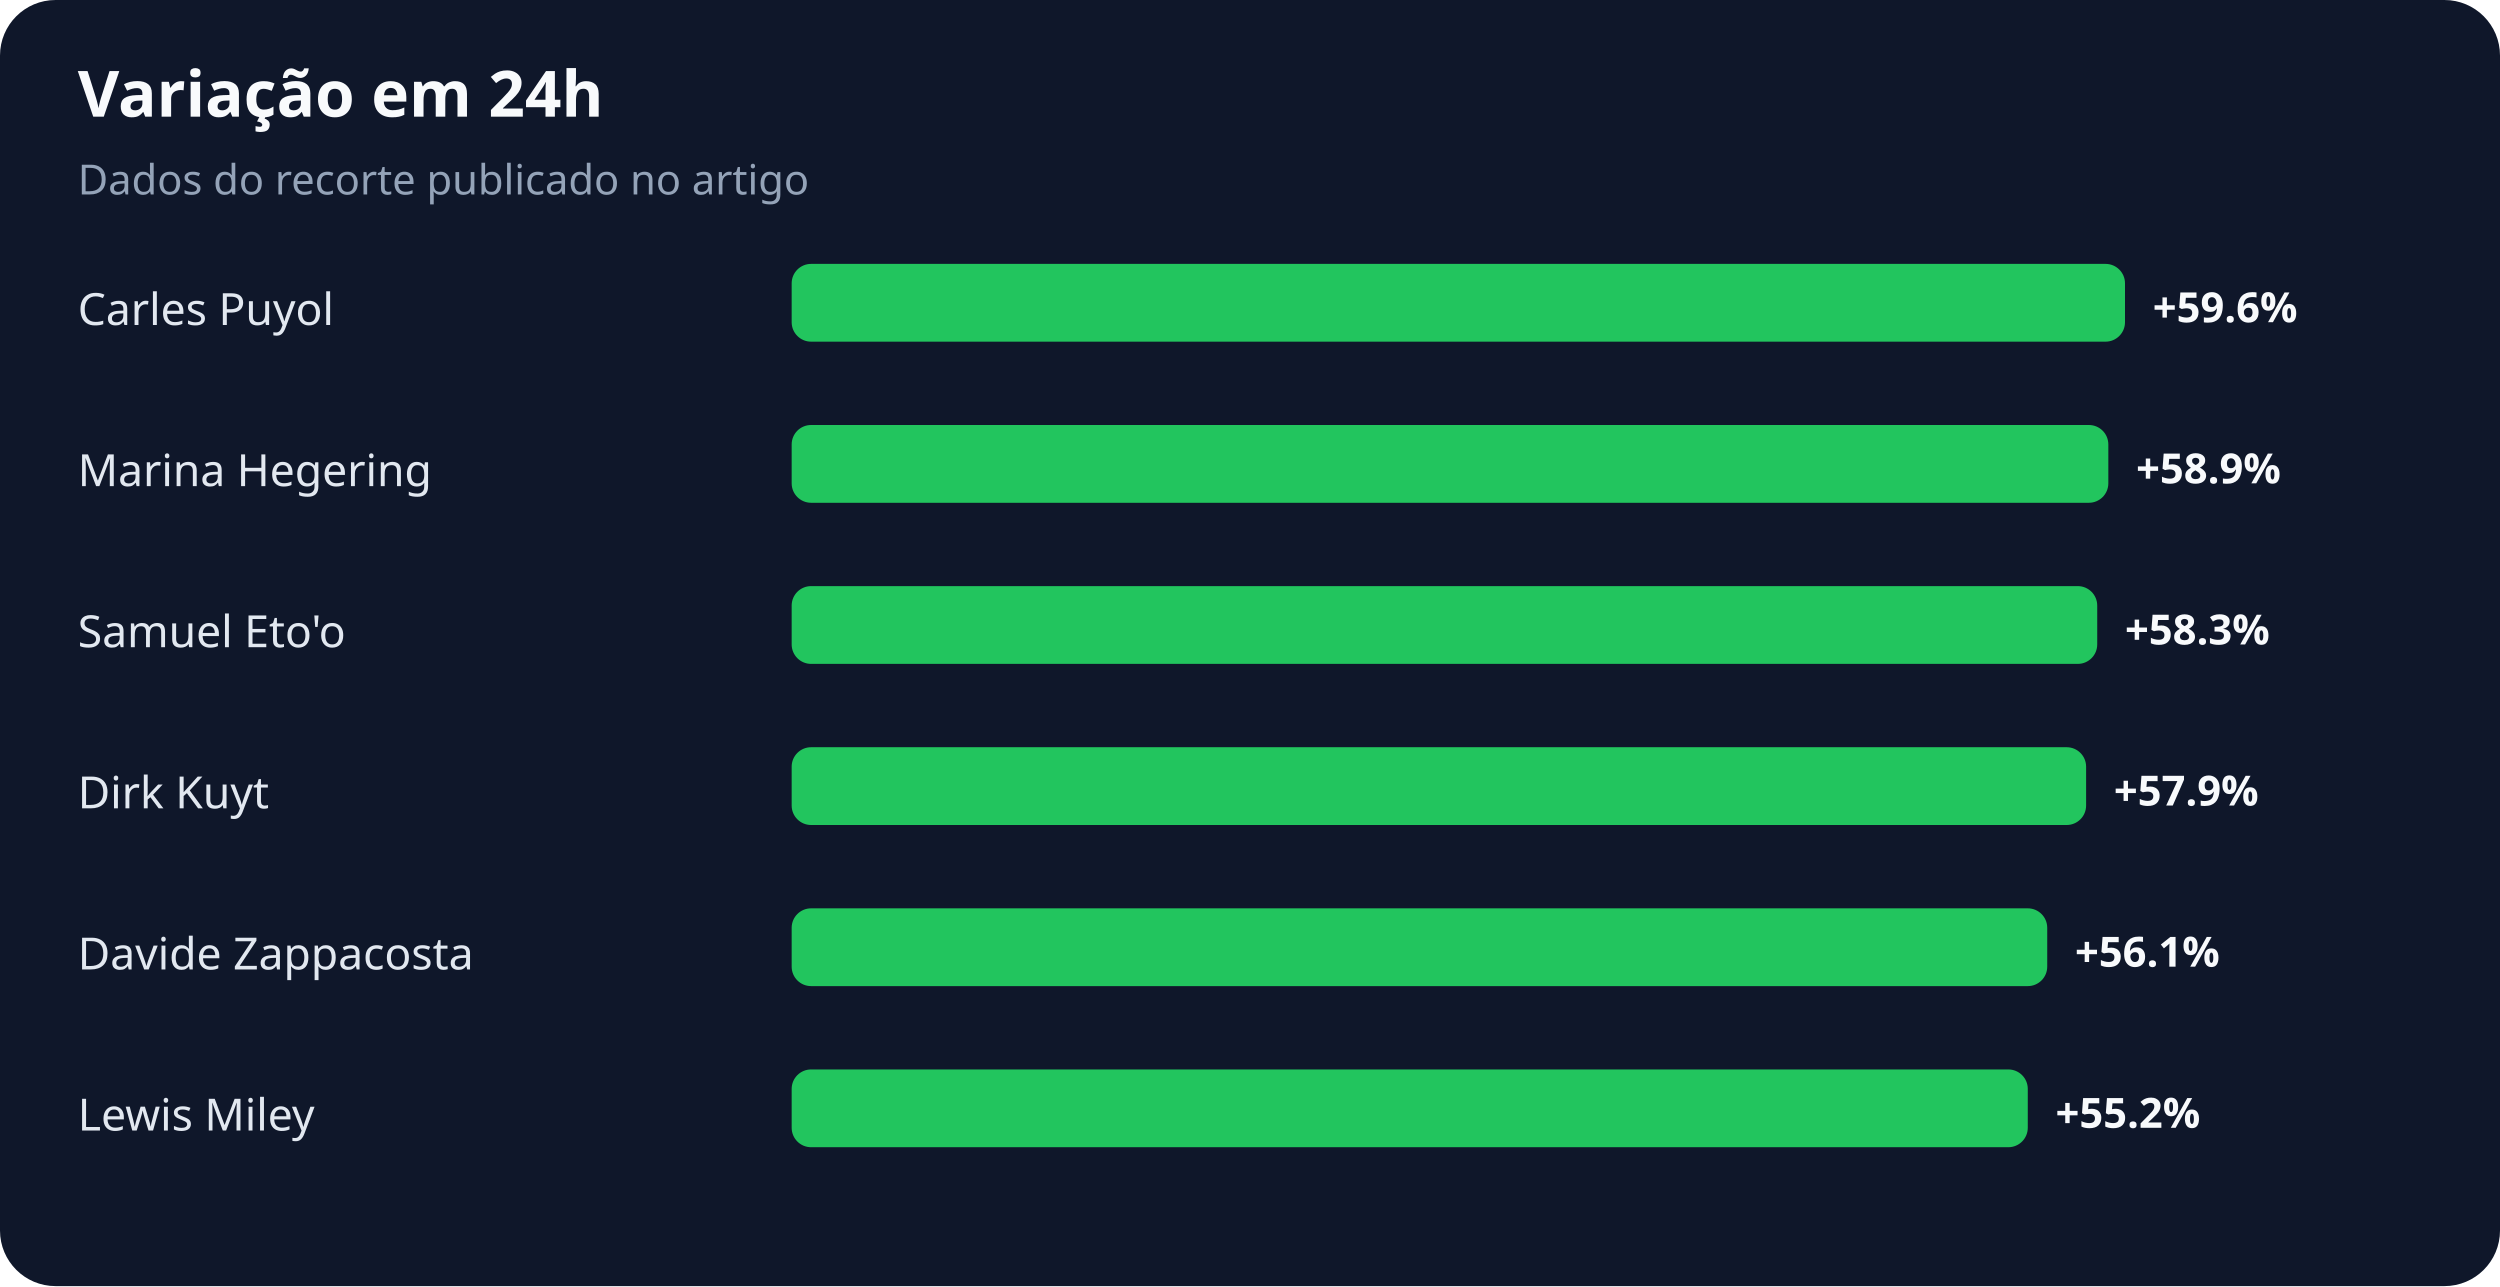
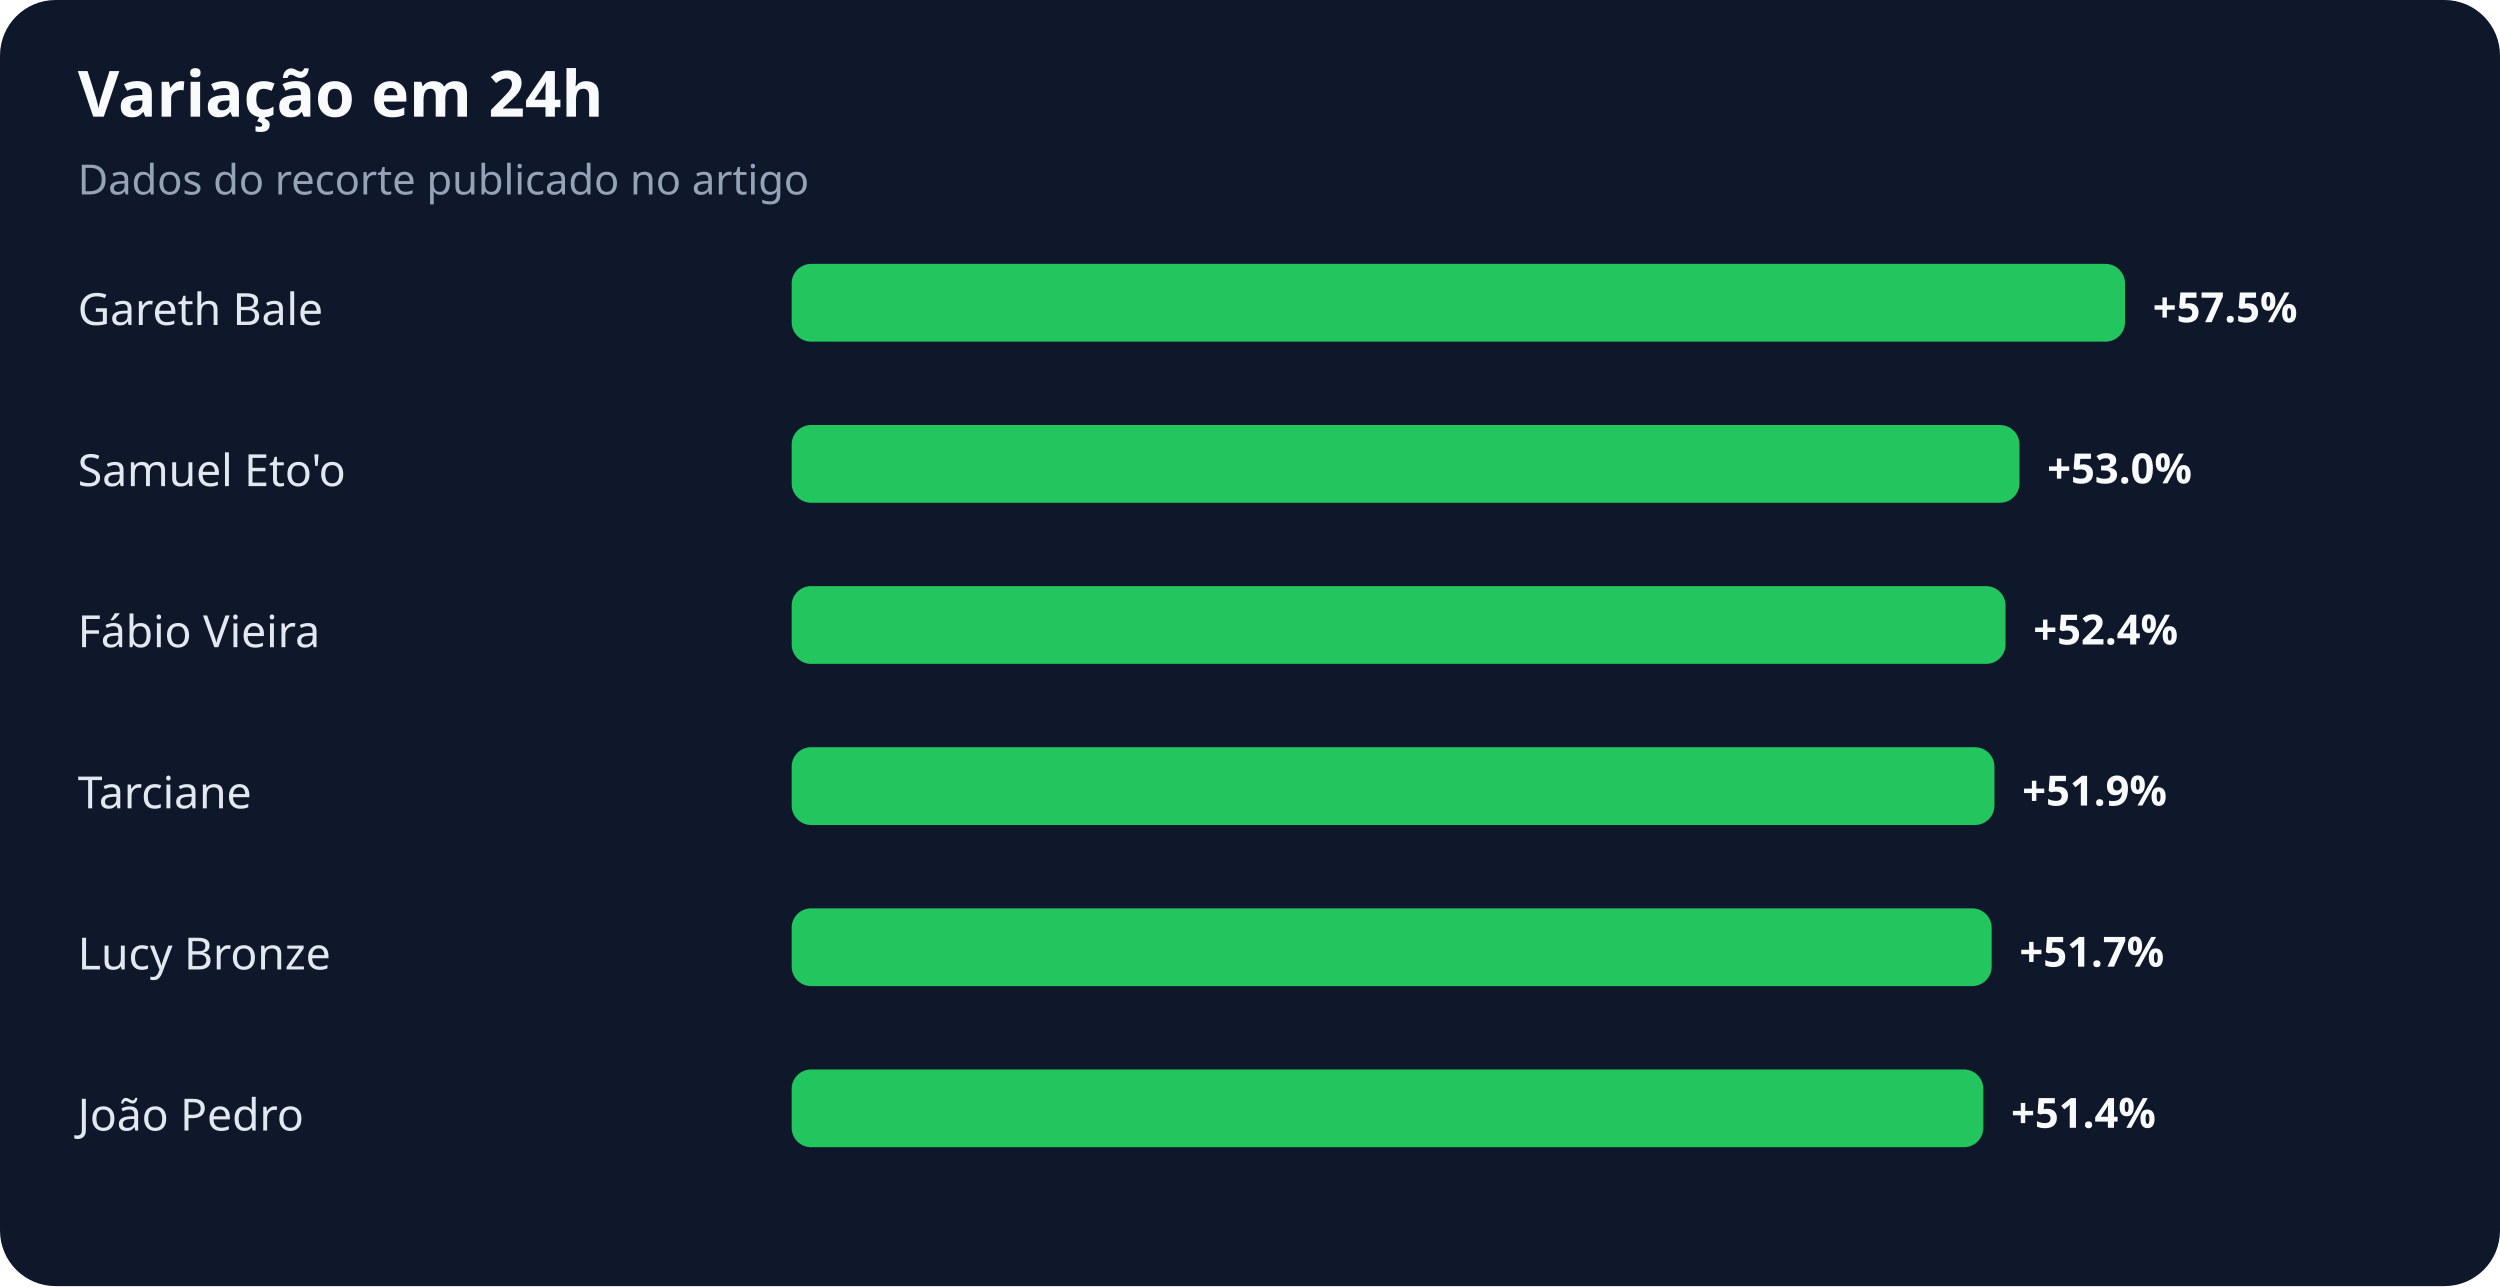
<svg xmlns="http://www.w3.org/2000/svg" width="900" height="463" viewBox="0 0 900 463" role="img" aria-labelledby="title desc">
  <rect width="100%" height="100%" rx="20" fill="#0f172a" />
  <text x="28" y="42" fill="#f8fafc" font-family="system-ui,sans-serif" font-size="23" font-weight="700">Variação em 24h</text>
  <text x="28" y="70" fill="#94a3b8" font-family="system-ui,sans-serif" font-size="15">Dados do recorte publicado no artigo</text>
-   <text x="28" y="117" fill="#e2e8f0" font-family="system-ui,sans-serif" font-size="16">Carles Puyol</text>
+   <text x="28" y="117" fill="#e2e8f0" font-family="system-ui,sans-serif" font-size="16">Gareth Bale</text>
  <rect x="285" y="95" width="480" height="28" rx="7" fill="#22c55e" />
-   <text x="775" y="116" fill="#f8fafc" font-family="system-ui,sans-serif" font-size="15" font-weight="700">+59.6%</text>
-   <text x="28" y="175" fill="#e2e8f0" font-family="system-ui,sans-serif" font-size="16">Marina Hegering</text>
-   <rect x="285" y="153" width="474" height="28" rx="7" fill="#22c55e" />
-   <text x="769" y="174" fill="#f8fafc" font-family="system-ui,sans-serif" font-size="15" font-weight="700">+58.9%</text>
-   <text x="28" y="233" fill="#e2e8f0" font-family="system-ui,sans-serif" font-size="16">Samuel Eto'o</text>
-   <rect x="285" y="211" width="470" height="28" rx="7" fill="#22c55e" />
-   <text x="765" y="232" fill="#f8fafc" font-family="system-ui,sans-serif" font-size="15" font-weight="700">+58.3%</text>
-   <text x="28" y="291" fill="#e2e8f0" font-family="system-ui,sans-serif" font-size="16">Dirk Kuyt</text>
-   <rect x="285" y="269" width="466" height="28" rx="7" fill="#22c55e" />
-   <text x="761" y="290" fill="#f8fafc" font-family="system-ui,sans-serif" font-size="15" font-weight="700">+57.9%</text>
-   <text x="28" y="349" fill="#e2e8f0" font-family="system-ui,sans-serif" font-size="16">Davide Zappacosta</text>
-   <rect x="285" y="327" width="452" height="28" rx="7" fill="#22c55e" />
-   <text x="747" y="348" fill="#f8fafc" font-family="system-ui,sans-serif" font-size="15" font-weight="700">+56.1%</text>
-   <text x="28" y="407" fill="#e2e8f0" font-family="system-ui,sans-serif" font-size="16">Lewis Miley</text>
-   <rect x="285" y="385" width="445" height="28" rx="7" fill="#22c55e" />
-   <text x="740" y="406" fill="#f8fafc" font-family="system-ui,sans-serif" font-size="15" font-weight="700">+55.2%</text>
+   <text x="775" y="116" fill="#f8fafc" font-family="system-ui,sans-serif" font-size="15" font-weight="700">+57.5%</text>
+   <text x="28" y="175" fill="#e2e8f0" font-family="system-ui,sans-serif" font-size="16">Samuel Eto'o</text>
+   <rect x="285" y="153" width="442" height="28" rx="7" fill="#22c55e" />
+   <text x="737" y="174" fill="#f8fafc" font-family="system-ui,sans-serif" font-size="15" font-weight="700">+53.0%</text>
+   <text x="28" y="233" fill="#e2e8f0" font-family="system-ui,sans-serif" font-size="16">Fábio Vieira</text>
+   <rect x="285" y="211" width="437" height="28" rx="7" fill="#22c55e" />
+   <text x="732" y="232" fill="#f8fafc" font-family="system-ui,sans-serif" font-size="15" font-weight="700">+52.4%</text>
+   <text x="28" y="291" fill="#e2e8f0" font-family="system-ui,sans-serif" font-size="16">Tarciane</text>
+   <rect x="285" y="269" width="433" height="28" rx="7" fill="#22c55e" />
+   <text x="728" y="290" fill="#f8fafc" font-family="system-ui,sans-serif" font-size="15" font-weight="700">+51.9%</text>
+   <text x="28" y="349" fill="#e2e8f0" font-family="system-ui,sans-serif" font-size="16">Lucy Bronze</text>
+   <rect x="285" y="327" width="432" height="28" rx="7" fill="#22c55e" />
+   <text x="727" y="348" fill="#f8fafc" font-family="system-ui,sans-serif" font-size="15" font-weight="700">+51.7%</text>
+   <text x="28" y="407" fill="#e2e8f0" font-family="system-ui,sans-serif" font-size="16">João Pedro</text>
+   <rect x="285" y="385" width="429" height="28" rx="7" fill="#22c55e" />
+   <text x="724" y="406" fill="#f8fafc" font-family="system-ui,sans-serif" font-size="15" font-weight="700">+51.4%</text>
</svg>
